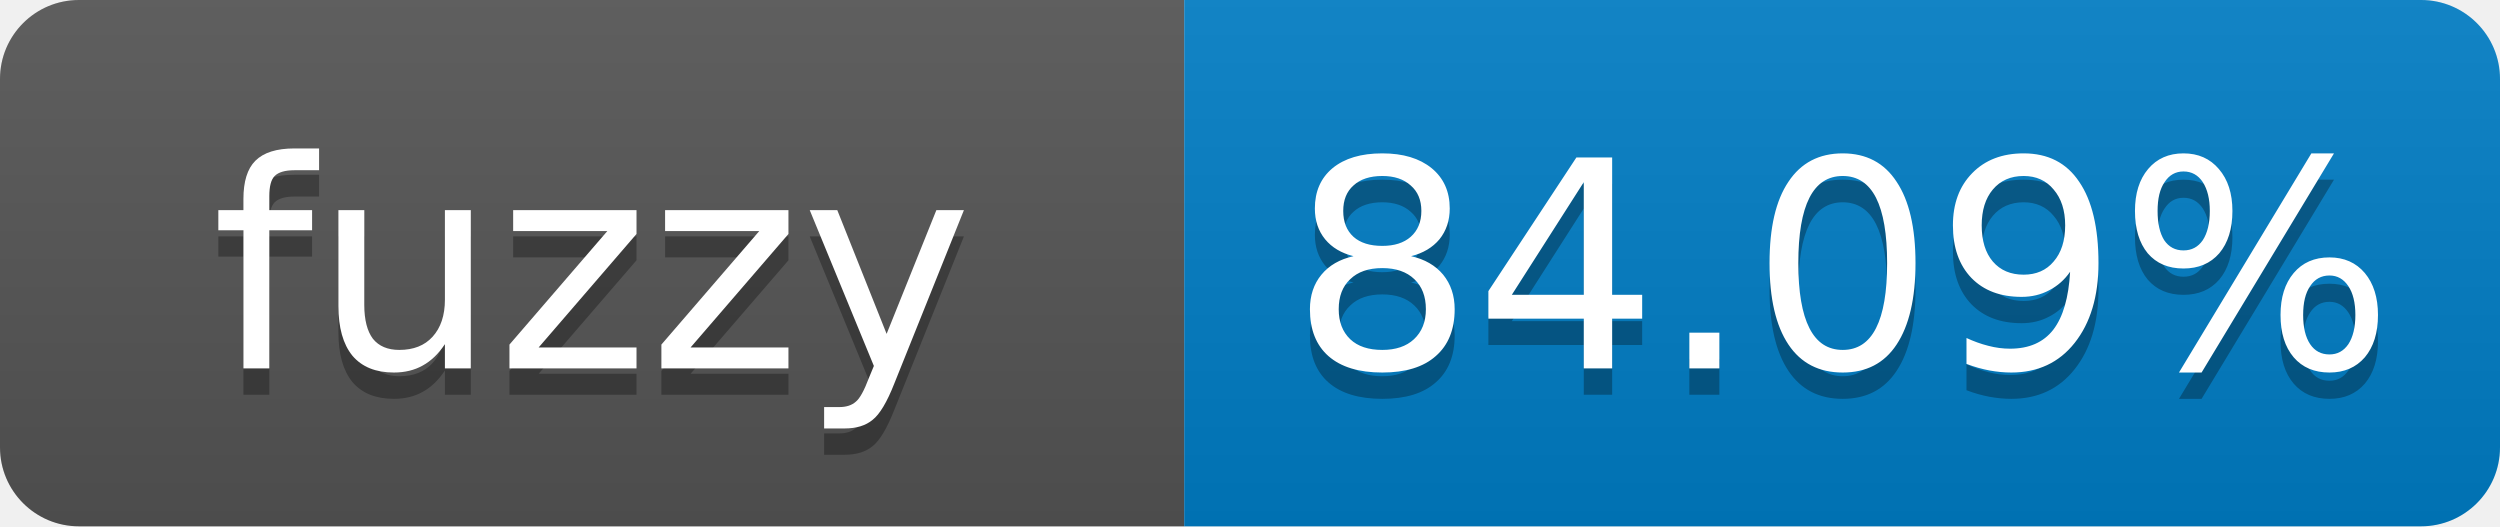
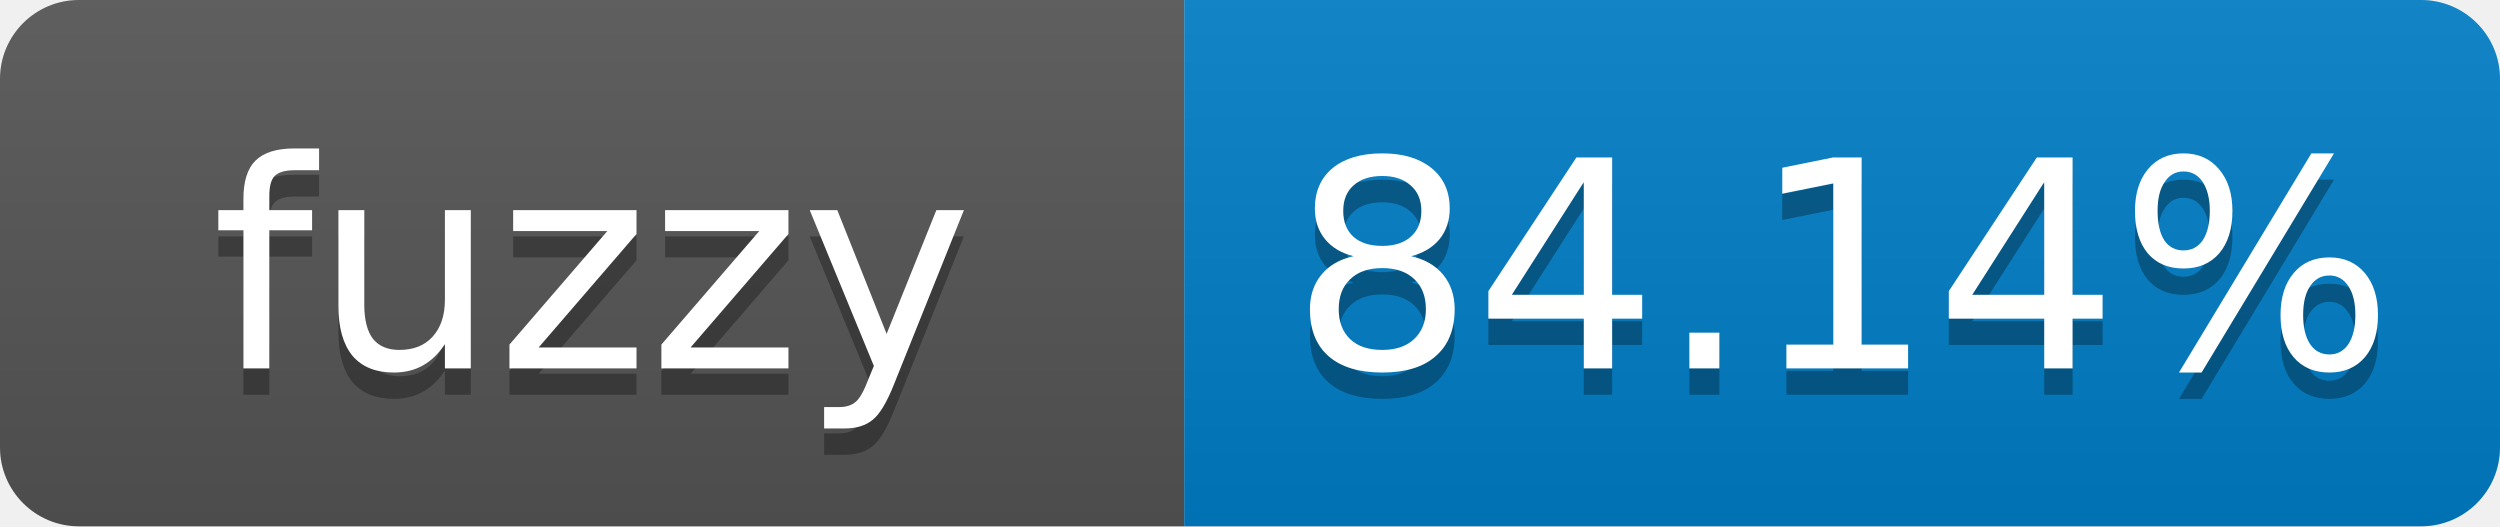
- <svg xmlns="http://www.w3.org/2000/svg" width="95" height="20" role="img" aria-label="fuzzy: 84.09%">
+ <svg xmlns="http://www.w3.org/2000/svg" width="95" height="20" role="img" aria-label="fuzzy: 84.14%">
  <linearGradient id="s" x2="0" y2="100%">
    <stop offset="0" stop-color="#bbb" stop-opacity=".1" />
    <stop offset="1" stop-opacity=".1" />
  </linearGradient>
  <clipPath id="r">
    <rect width="95" height="20" rx="3" fill="#fff" />
  </clipPath>
  <g clip-path="url(#r)">
    <rect width="45" height="20" fill="#555" />
    <rect x="45" width="50" height="20" fill="#007ec6" />
    <rect width="95" height="20" fill="url(#s)" />
  </g>
  <g fill="#fff" text-anchor="middle" font-family="Verdana,Geneva,DejaVu Sans,sans-serif" font-size="11">
    <text x="22.5" y="15" fill="#010101" fill-opacity=".3">fuzzy</text>
    <text x="22.5" y="14">fuzzy</text>
-     <text x="70" y="15" fill="#010101" fill-opacity=".3">84.09%</text>
-     <text x="70" y="14">84.09%</text>
+     <text x="70" y="15" fill="#010101" fill-opacity=".3">84.14%</text>
+     <text x="70" y="14">84.14%</text>
  </g>
</svg>
